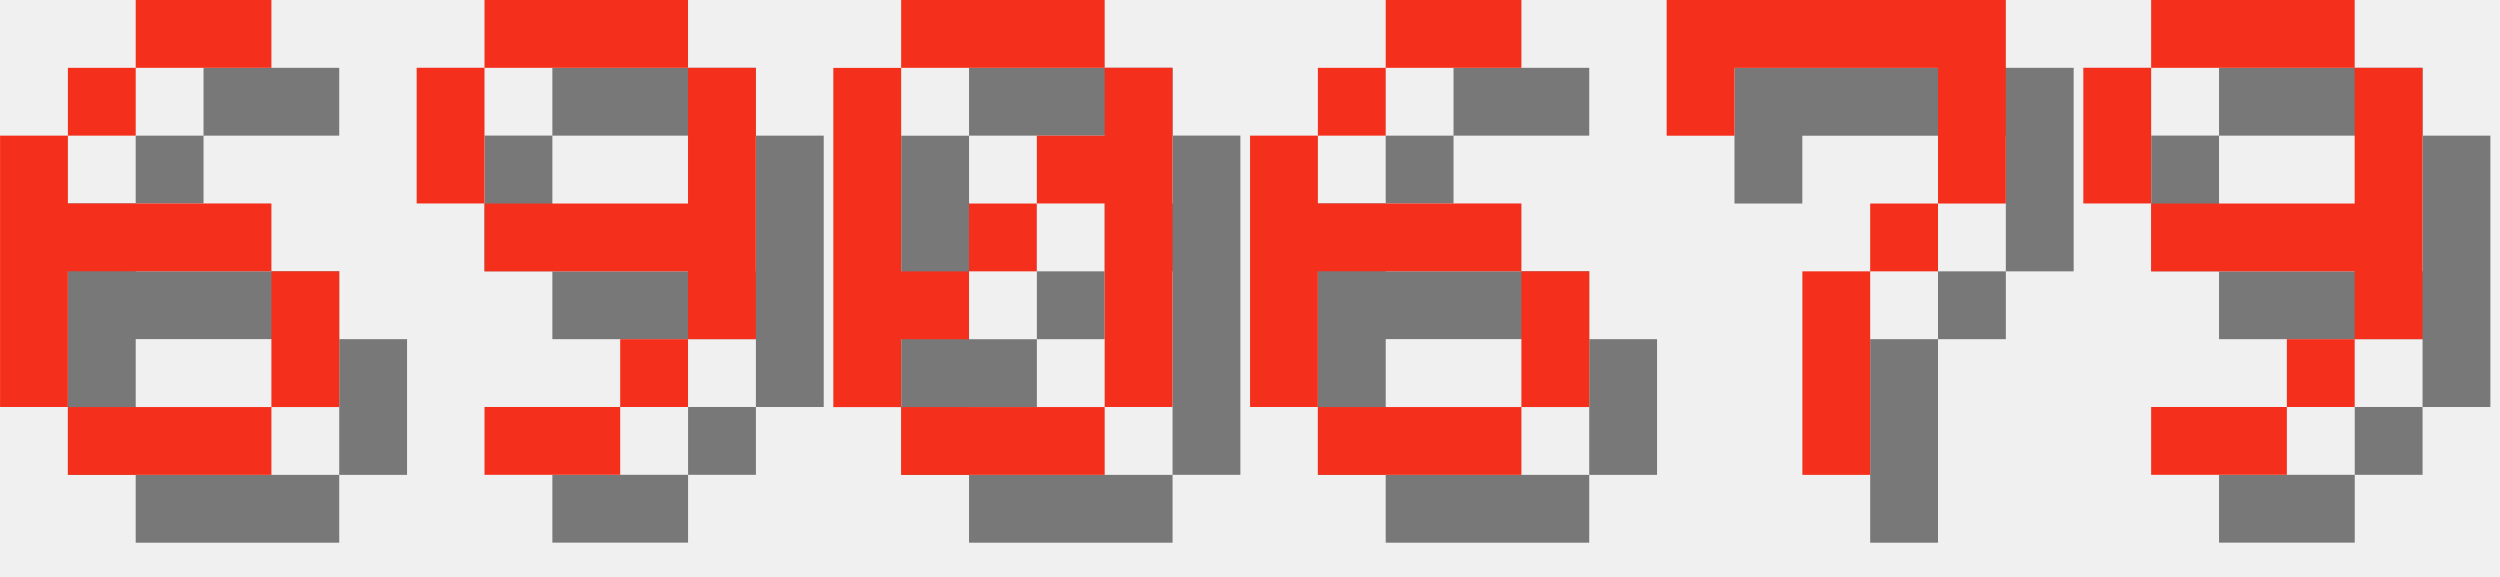
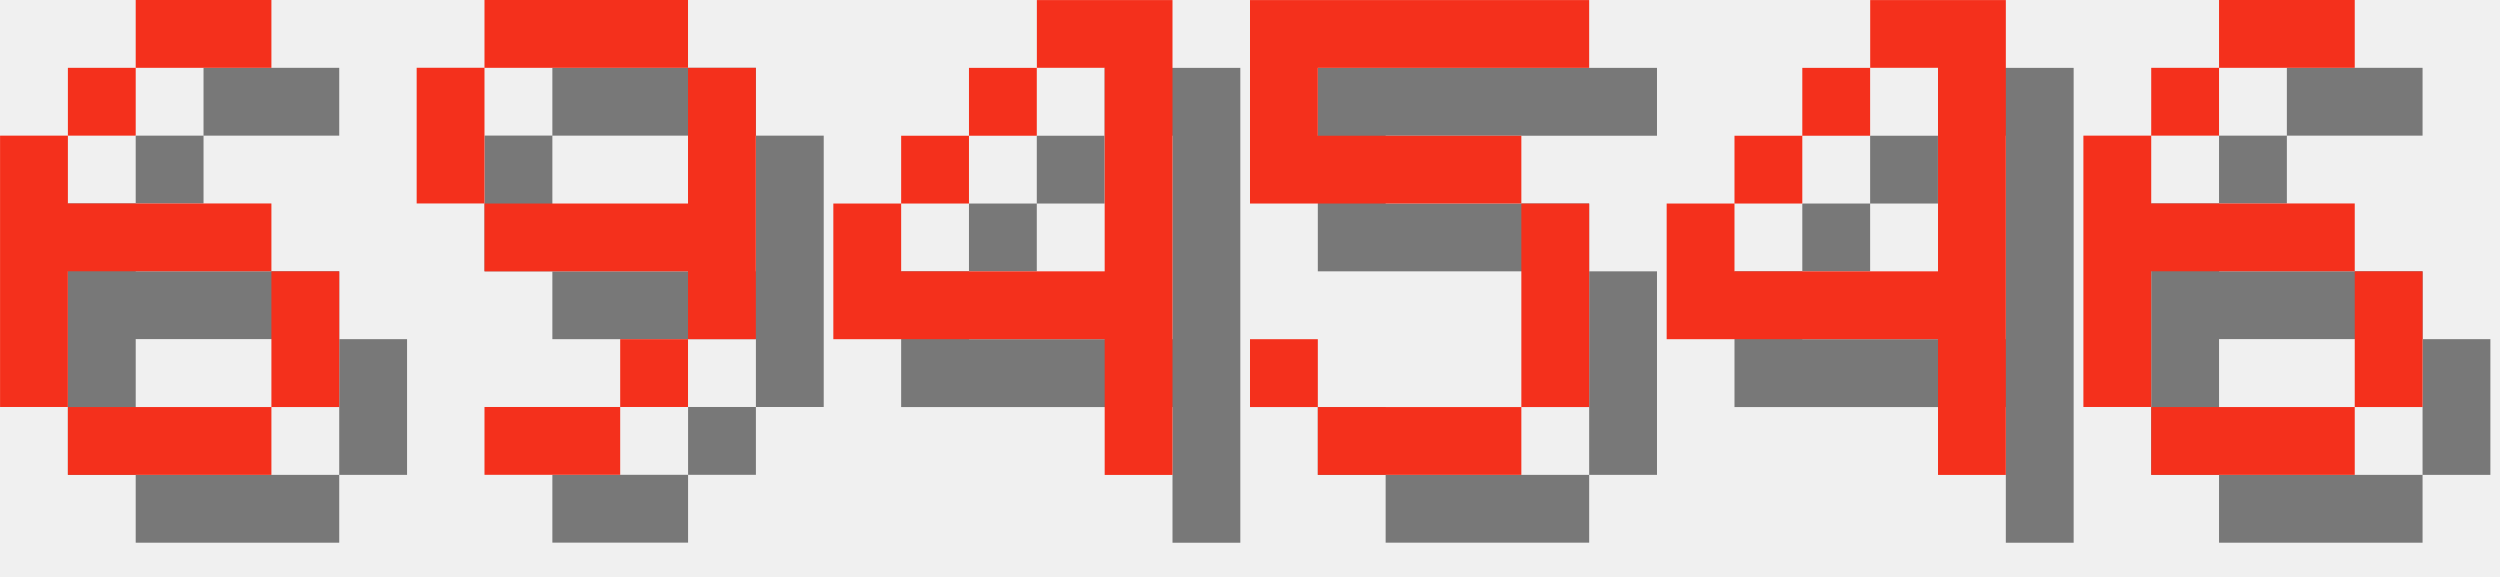
<svg xmlns="http://www.w3.org/2000/svg" version="1.1" width="156.0" height="36">
  <style>
        .text-foreground {
            fill: #F4301C;
        }
        .text-shadow {
            fill: #000000;
            fill-opacity: 0.5;
        }
    </style>
  <g class="digit" id="digit_6" transform="translate(0.0, 0), scale(4)">
    <path id="digit_6_shadow" class="text-shadow" d="m3.175 1.058v1.058h2.117v-1.058h-2.117zm0 1.058h-1.058v1.058h1.058v-1.058zm-1.058 1.058h-1.058v4.233h1.058v-2.117h3.175v-1.058h-3.175v-1.058zm3.175 2.117v2.117h1.058v-2.117h-1.058zm0 2.117h-3.175v1.058h3.175v-1.058z" fill-opacity=".5" style="paint-order:stroke fill markers" />
    <path id="digit_6_fg" class="text-foreground" d="m2.117 0v1.058h2.117v-1.058h-2.117zm0 1.058h-1.058v1.058h1.058v-1.058zm-1.058 1.058h-1.058v4.233h1.058v-2.117h3.175v-1.058h-3.175v-1.058zm3.175 2.117v2.117h1.058v-2.117h-1.058zm0 2.117h-3.175v1.058h3.175v-1.058z" fill="#fff" style="paint-order:stroke fill markers" />
  </g>
  <g class="digit" id="digit_9" transform="translate(26.0, 0), scale(4)">
    <path id="digit_9_shadow" class="text-shadow" d="m2.117 1.058v1.058h3.175v-1.058h-3.175zm3.175 1.058v2.117h-3.175v1.058h3.175v1.058h1.058v-4.233h-1.058zm0 4.233h-1.058v1.058h1.058v-1.058zm-1.058 1.058h-2.117v1.058h2.117v-1.058zm-2.117-3.175v-2.117h-1.058v2.117h1.058z" fill-opacity=".5" style="paint-order:stroke fill markers" />
    <path id="digit_9_fg" class="text-foreground" d="m1.058 0v1.058h3.175v-1.058h-3.175zm3.175 1.058v2.117h-3.175v1.058h3.175v1.058h1.058v-4.233h-1.058zm0 4.233h-1.058v1.058h1.058v-1.058zm-1.058 1.058h-2.117v1.058h2.117v-1.058zm-2.117-3.175v-2.117h-1.058v2.117h1.058z" fill="#fff" style="paint-order:stroke fill markers" />
  </g>
-   <g class="digit" id="digit_0" transform="translate(52.0, 0), scale(4)">
-     <path id="digit_0_shadow" class="text-shadow" d="m2.117 1.058v1.058h3.175v-1.058h-3.175zm3.175 1.058v1.058h-1.058v1.058h1.058v3.175h1.058v-5.292h-1.058zm0 5.292h-3.175v1.058h3.175v-1.058zm-3.175 0v-1.058h1.058v-1.058h-1.058v-3.175h-1.058v5.292h1.058zm1.058-2.117h1.058v-1.058h-1.058v1.058z" fill-opacity=".5" style="paint-order:stroke fill markers" />
-     <path id="digit_0_fg" class="text-foreground" d="m1.058 0v1.058h3.175v-1.058h-3.175zm3.175 1.058v1.058h-1.058v1.058h1.058v3.175h1.058v-5.292h-1.058zm0 5.292h-3.175v1.058h3.175v-1.058zm-3.175 0v-1.058h1.058v-1.058h-1.058v-3.175h-1.058v5.292h1.058zm1.058-2.117h1.058v-1.058h-1.058v1.058z" fill="#fff" style="paint-order:stroke fill markers" />
+   <g class="digit" id="digit_4" transform="translate(52.0, 0), scale(4)">
+     <path id="digit_4_shadow" class="text-shadow" d="m4.233 1.058v1.058h1.058v3.175h-3.175v-1.058h-1.058v2.117h4.233v2.117h1.058v-7.408h-2.117zm-2.117 3.175h1.058v-1.058h-1.058v1.058zm1.058-1.058h1.058v-1.058h-1.058v1.058z" fill-opacity=".5" style="paint-order:stroke fill markers" />
+     <path id="digit_4_fg" class="text-foreground" d="m3.175 0v1.058h1.058v3.175h-3.175v-1.058h-1.058v2.117h4.233v2.117h1.058v-7.408h-2.117zm-2.117 3.175h1.058v-1.058h-1.058v1.058zm1.058-1.058h1.058v-1.058h-1.058v1.058z" fill="#fff" style="paint-order:stroke fill markers" />
  </g>
-   <g class="digit" id="digit_6" transform="translate(78.0, 0), scale(4)">
+   <g class="digit" id="digit_5" transform="translate(78.0, 0), scale(4)">
+     <path id="digit_5_shadow" class="text-shadow" d="m1.058 1.058v3.175h4.233v3.175h-3.175v-1.058h-1.058v1.058h1.058v1.058h3.175v-1.058h1.058v-3.175h-1.058v-1.058h-3.175v-1.058h4.233v-1.058h-5.292z" fill-opacity=".5" style="paint-order:stroke fill markers" />
+     <path id="digit_5_fg" class="text-foreground" d="m0 0v3.175h4.233v3.175h-3.175v-1.058h-1.058v1.058h1.058v1.058h3.175v-1.058h1.058v-3.175h-1.058v-1.058h-3.175v-1.058h4.233v-1.058h-5.292z" fill="#fff" style="paint-order:stroke fill markers" />
+   </g>
+   <g class="digit" id="digit_4" transform="translate(104.0, 0), scale(4)">
+     <path id="digit_4_shadow" class="text-shadow" d="m4.233 1.058v1.058h1.058v3.175h-3.175v-1.058h-1.058v2.117h4.233v2.117h1.058v-7.408h-2.117zm-2.117 3.175h1.058v-1.058h-1.058v1.058zm1.058-1.058h1.058v-1.058h-1.058v1.058z" fill-opacity=".5" style="paint-order:stroke fill markers" />
+     <path id="digit_4_fg" class="text-foreground" d="m3.175 0v1.058h1.058v3.175h-3.175v-1.058h-1.058v2.117h4.233v2.117h1.058v-7.408h-2.117zm-2.117 3.175h1.058v-1.058h-1.058v1.058zm1.058-1.058h1.058v-1.058h-1.058v1.058z" fill="#fff" style="paint-order:stroke fill markers" />
+   </g>
+   <g class="digit" id="digit_6" transform="translate(130.0, 0), scale(4)">
    <path id="digit_6_shadow" class="text-shadow" d="m3.175 1.058v1.058h2.117v-1.058h-2.117zm0 1.058h-1.058v1.058h1.058v-1.058zm-1.058 1.058h-1.058v4.233h1.058v-2.117h3.175v-1.058h-3.175v-1.058zm3.175 2.117v2.117h1.058v-2.117h-1.058zm0 2.117h-3.175v1.058h3.175v-1.058z" fill-opacity=".5" style="paint-order:stroke fill markers" />
    <path id="digit_6_fg" class="text-foreground" d="m2.117 0v1.058h2.117v-1.058h-2.117zm0 1.058h-1.058v1.058h1.058v-1.058zm-1.058 1.058h-1.058v4.233h1.058v-2.117h3.175v-1.058h-3.175v-1.058zm3.175 2.117v2.117h1.058v-2.117h-1.058zm0 2.117h-3.175v1.058h3.175v-1.058z" fill="#fff" style="paint-order:stroke fill markers" />
  </g>
-   <g class="digit" id="digit_7" transform="translate(104.0, 0), scale(4)">
-     <path id="digit_7_shadow" class="text-shadow" d="m1.058 1.058 2e-6 2.117h1.058v-1.058h3.175v1.058l2e-7 1.058h-1.058v1.058h-1.058l4e-7 3.175 1.058 1e-7v-3.175h1.058v-1.058h1.058l5e-7 -1.058v-2.117z" fill-opacity=".5" style="paint-order:stroke fill markers" />
-     <path id="digit_7_fg" class="text-foreground" d="m0 0 2e-6 2.117h1.058v-1.058h3.175v1.058l2e-7 1.058h-1.058v1.058h-1.058l4e-7 3.175 1.058 1e-7v-3.175h1.058v-1.058h1.058l5e-7 -1.058v-2.117z" fill="#fff" style="paint-order:stroke fill markers" />
-   </g>
-   <g class="digit" id="digit_9" transform="translate(130.0, 0), scale(4)">
-     <path id="digit_9_shadow" class="text-shadow" d="m2.117 1.058v1.058h3.175v-1.058h-3.175zm3.175 1.058v2.117h-3.175v1.058h3.175v1.058h1.058v-4.233h-1.058zm0 4.233h-1.058v1.058h1.058v-1.058zm-1.058 1.058h-2.117v1.058h2.117v-1.058zm-2.117-3.175v-2.117h-1.058v2.117h1.058z" fill-opacity=".5" style="paint-order:stroke fill markers" />
-     <path id="digit_9_fg" class="text-foreground" d="m1.058 0v1.058h3.175v-1.058h-3.175zm3.175 1.058v2.117h-3.175v1.058h3.175v1.058h1.058v-4.233h-1.058zm0 4.233h-1.058v1.058h1.058v-1.058zm-1.058 1.058h-2.117v1.058h2.117v-1.058zm-2.117-3.175v-2.117h-1.058v2.117h1.058z" fill="#fff" style="paint-order:stroke fill markers" />
-   </g>
</svg>
